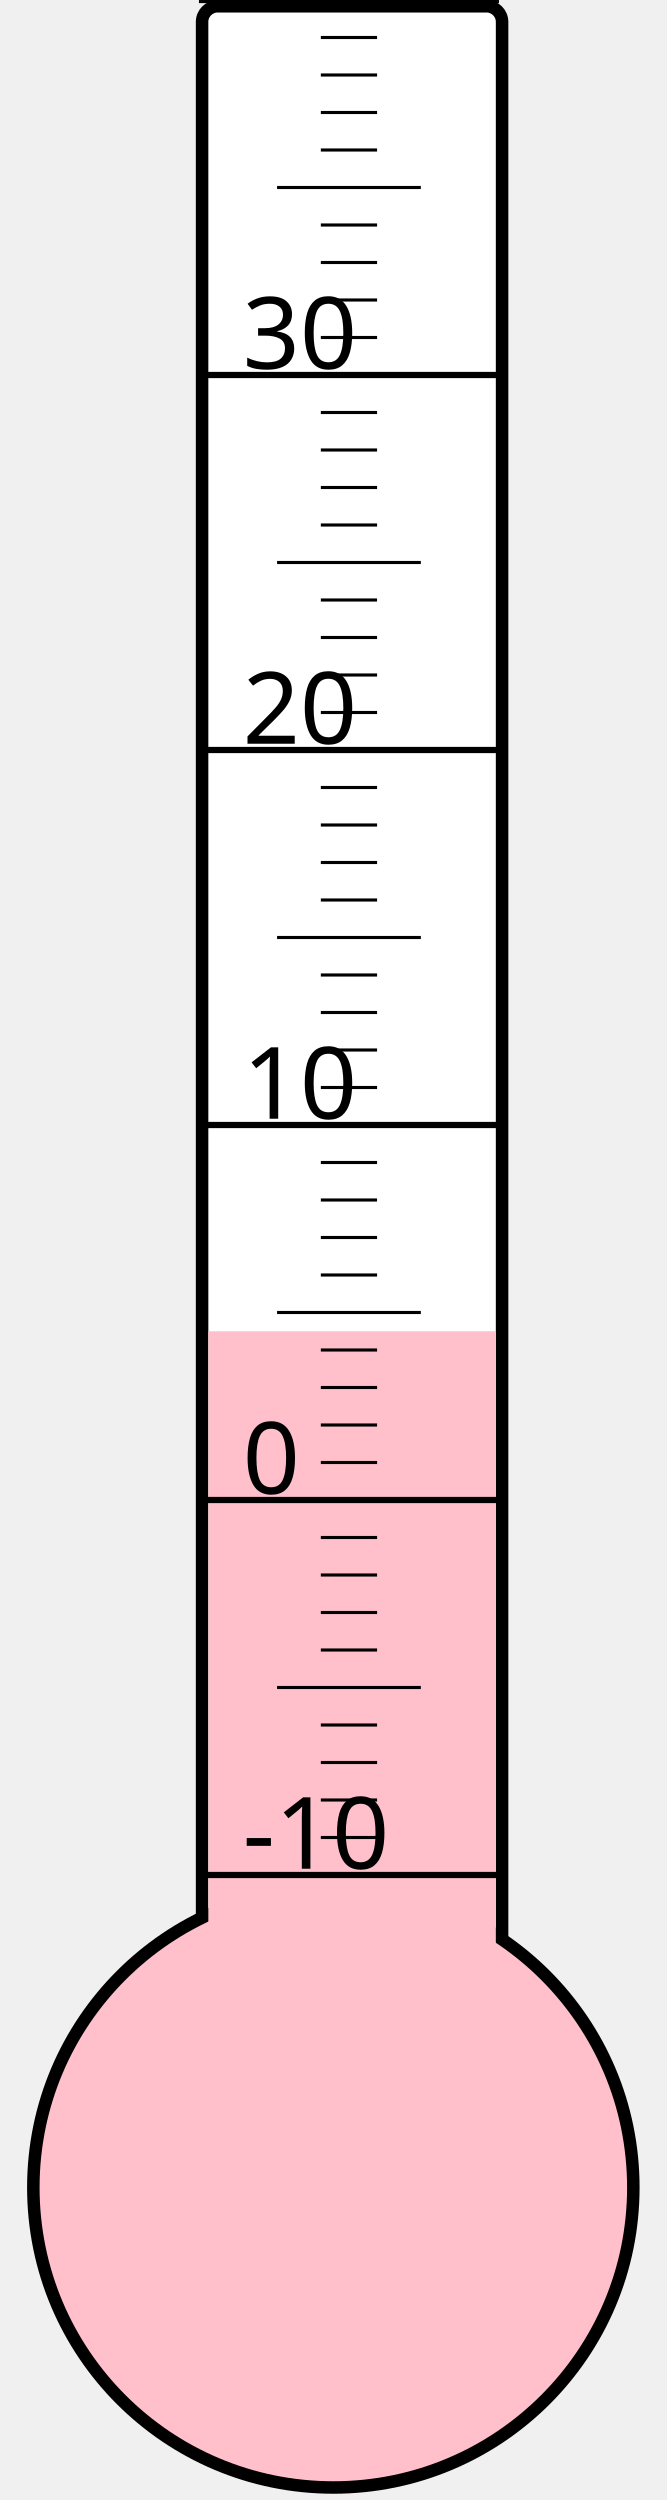
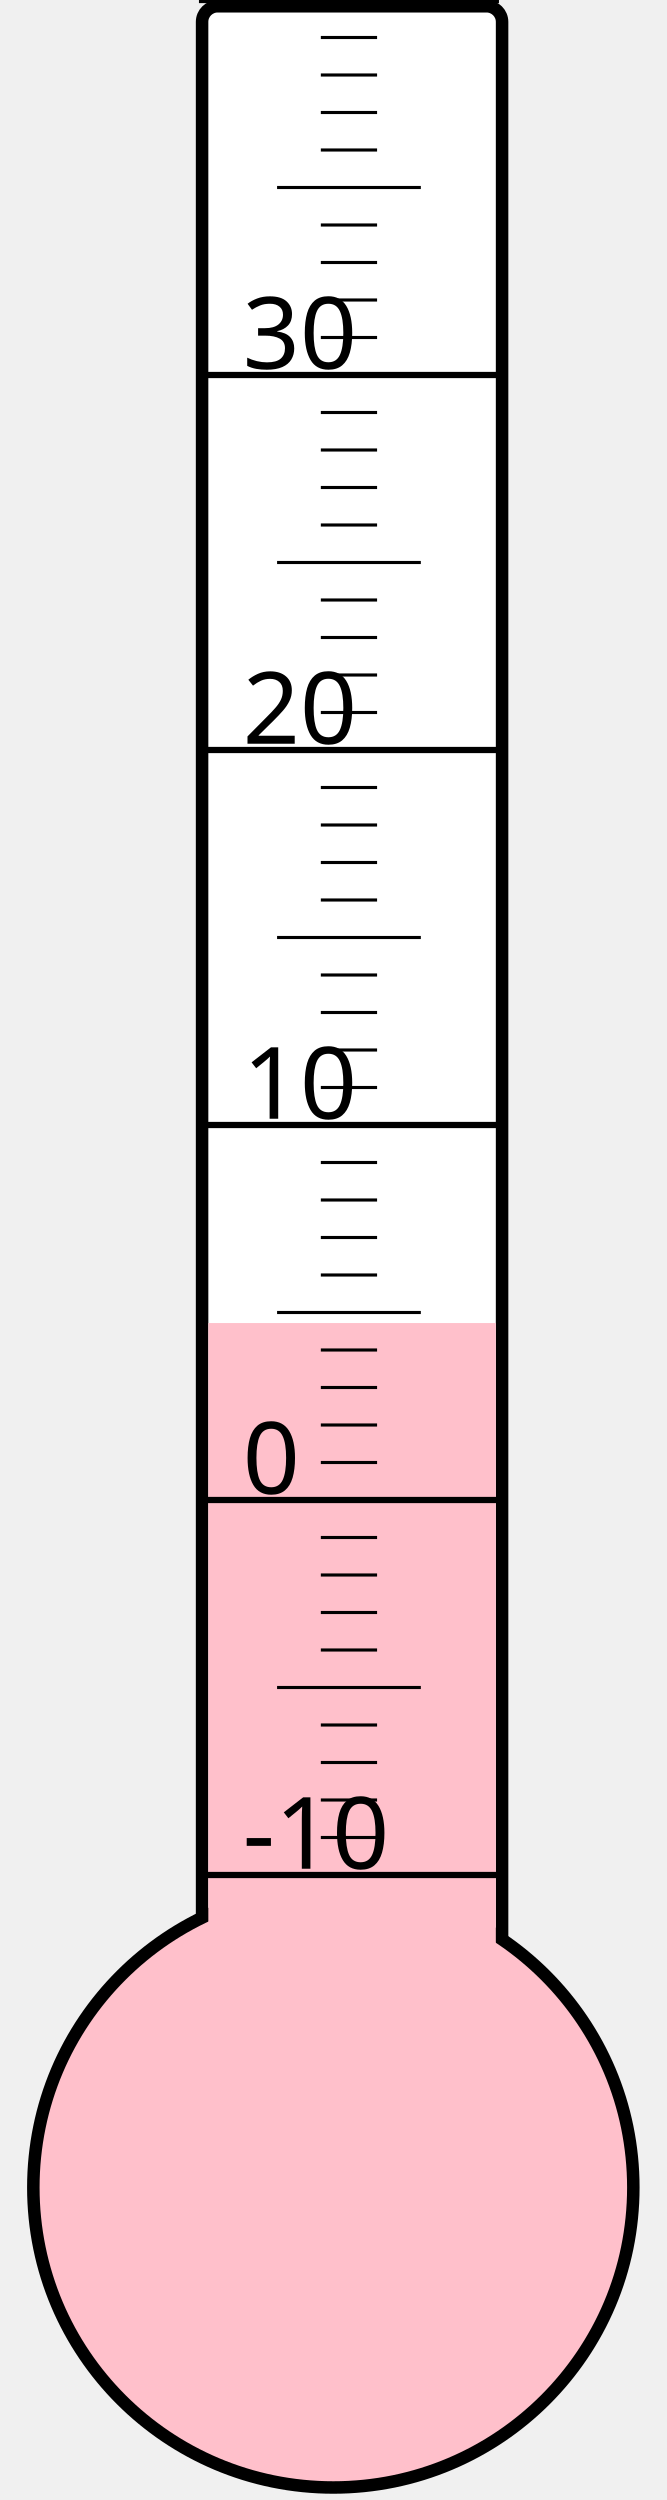
<svg xmlns="http://www.w3.org/2000/svg" width="40px" height="150px" viewBox="0 0 200 800">
  <rect width="200" height="800" x="0" y="0" style="fill: #ffffeb; fill-opacity: 0;" />
  <rect width="96" height="680" x="58" y="2" rx="5" ry="5" style="fill: white; fill-opacity: 1; stroke: black; stroke-width: 4;" />
  <circle cx="100" cy="700" r="96" style="fill: pink; stroke: black; stroke-width: 4;" />
-   <rect width="92" height="274.0" x="60" y="426.0" style="fill: pink; fill-opacity: 1; stroke-width: 0;" />
+   <rect width="92" height="276.625" x="60" y="423.375" style="fill: pink; fill-opacity: 1; stroke-width: 0;" />
  <text x="71" y="598" style="font-family: sans-serif; font-size: 24pt;">-10</text>
  <text x="71" y="478" style="font-family: sans-serif; font-size: 24pt;">0</text>
  <text x="71" y="358" style="font-family: sans-serif; font-size: 24pt;">10</text>
  <text x="71" y="238" style="font-family: sans-serif; font-size: 24pt;">20</text>
  <text x="71" y="118" style="font-family: sans-serif; font-size: 24pt;">30</text>
  <g style="stroke: black;">
    <line x1="57" y1="600" x2="153" y2="600" style="stroke-width: 2;" />
    <line x1="96" y1="588" x2="114" y2="588" style="stroke-width: 1;" />
    <line x1="96" y1="576" x2="114" y2="576" style="stroke-width: 1;" />
    <line x1="96" y1="564" x2="114" y2="564" style="stroke-width: 1;" />
    <line x1="96" y1="552" x2="114" y2="552" style="stroke-width: 1;" />
    <line x1="82" y1="540" x2="128" y2="540" style="stroke-width: 1;" />
    <line x1="96" y1="528" x2="114" y2="528" style="stroke-width: 1;" />
    <line x1="96" y1="516" x2="114" y2="516" style="stroke-width: 1;" />
    <line x1="96" y1="504" x2="114" y2="504" style="stroke-width: 1;" />
    <line x1="96" y1="492" x2="114" y2="492" style="stroke-width: 1;" />
    <line x1="57" y1="480" x2="153" y2="480" style="stroke-width: 2;" />
    <line x1="96" y1="468" x2="114" y2="468" style="stroke-width: 1;" />
    <line x1="96" y1="456" x2="114" y2="456" style="stroke-width: 1;" />
    <line x1="96" y1="444" x2="114" y2="444" style="stroke-width: 1;" />
    <line x1="96" y1="432" x2="114" y2="432" style="stroke-width: 1;" />
    <line x1="82" y1="420" x2="128" y2="420" style="stroke-width: 1;" />
    <line x1="96" y1="408" x2="114" y2="408" style="stroke-width: 1;" />
    <line x1="96" y1="396" x2="114" y2="396" style="stroke-width: 1;" />
    <line x1="96" y1="384" x2="114" y2="384" style="stroke-width: 1;" />
    <line x1="96" y1="372" x2="114" y2="372" style="stroke-width: 1;" />
    <line x1="57" y1="360" x2="153" y2="360" style="stroke-width: 2;" />
    <line x1="96" y1="348" x2="114" y2="348" style="stroke-width: 1;" />
    <line x1="96" y1="336" x2="114" y2="336" style="stroke-width: 1;" />
    <line x1="96" y1="324" x2="114" y2="324" style="stroke-width: 1;" />
    <line x1="96" y1="312" x2="114" y2="312" style="stroke-width: 1;" />
    <line x1="82" y1="300" x2="128" y2="300" style="stroke-width: 1;" />
    <line x1="96" y1="288" x2="114" y2="288" style="stroke-width: 1;" />
    <line x1="96" y1="276" x2="114" y2="276" style="stroke-width: 1;" />
    <line x1="96" y1="264" x2="114" y2="264" style="stroke-width: 1;" />
    <line x1="96" y1="252" x2="114" y2="252" style="stroke-width: 1;" />
    <line x1="57" y1="240" x2="153" y2="240" style="stroke-width: 2;" />
    <line x1="96" y1="228" x2="114" y2="228" style="stroke-width: 1;" />
    <line x1="96" y1="216" x2="114" y2="216" style="stroke-width: 1;" />
    <line x1="96" y1="204" x2="114" y2="204" style="stroke-width: 1;" />
    <line x1="96" y1="192" x2="114" y2="192" style="stroke-width: 1;" />
    <line x1="82" y1="180" x2="128" y2="180" style="stroke-width: 1;" />
    <line x1="96" y1="168" x2="114" y2="168" style="stroke-width: 1;" />
    <line x1="96" y1="156" x2="114" y2="156" style="stroke-width: 1;" />
    <line x1="96" y1="144" x2="114" y2="144" style="stroke-width: 1;" />
    <line x1="96" y1="132" x2="114" y2="132" style="stroke-width: 1;" />
    <line x1="57" y1="120" x2="153" y2="120" style="stroke-width: 2;" />
    <line x1="96" y1="108" x2="114" y2="108" style="stroke-width: 1;" />
    <line x1="96" y1="96" x2="114" y2="96" style="stroke-width: 1;" />
    <line x1="96" y1="84" x2="114" y2="84" style="stroke-width: 1;" />
    <line x1="96" y1="72" x2="114" y2="72" style="stroke-width: 1;" />
    <line x1="82" y1="60" x2="128" y2="60" style="stroke-width: 1;" />
    <line x1="96" y1="48" x2="114" y2="48" style="stroke-width: 1;" />
    <line x1="96" y1="36" x2="114" y2="36" style="stroke-width: 1;" />
    <line x1="96" y1="24" x2="114" y2="24" style="stroke-width: 1;" />
    <line x1="96" y1="12" x2="114" y2="12" style="stroke-width: 1;" />
    <line x1="57" y1="0" x2="153" y2="0" style="stroke-width: 2;" />
  </g>
</svg>
